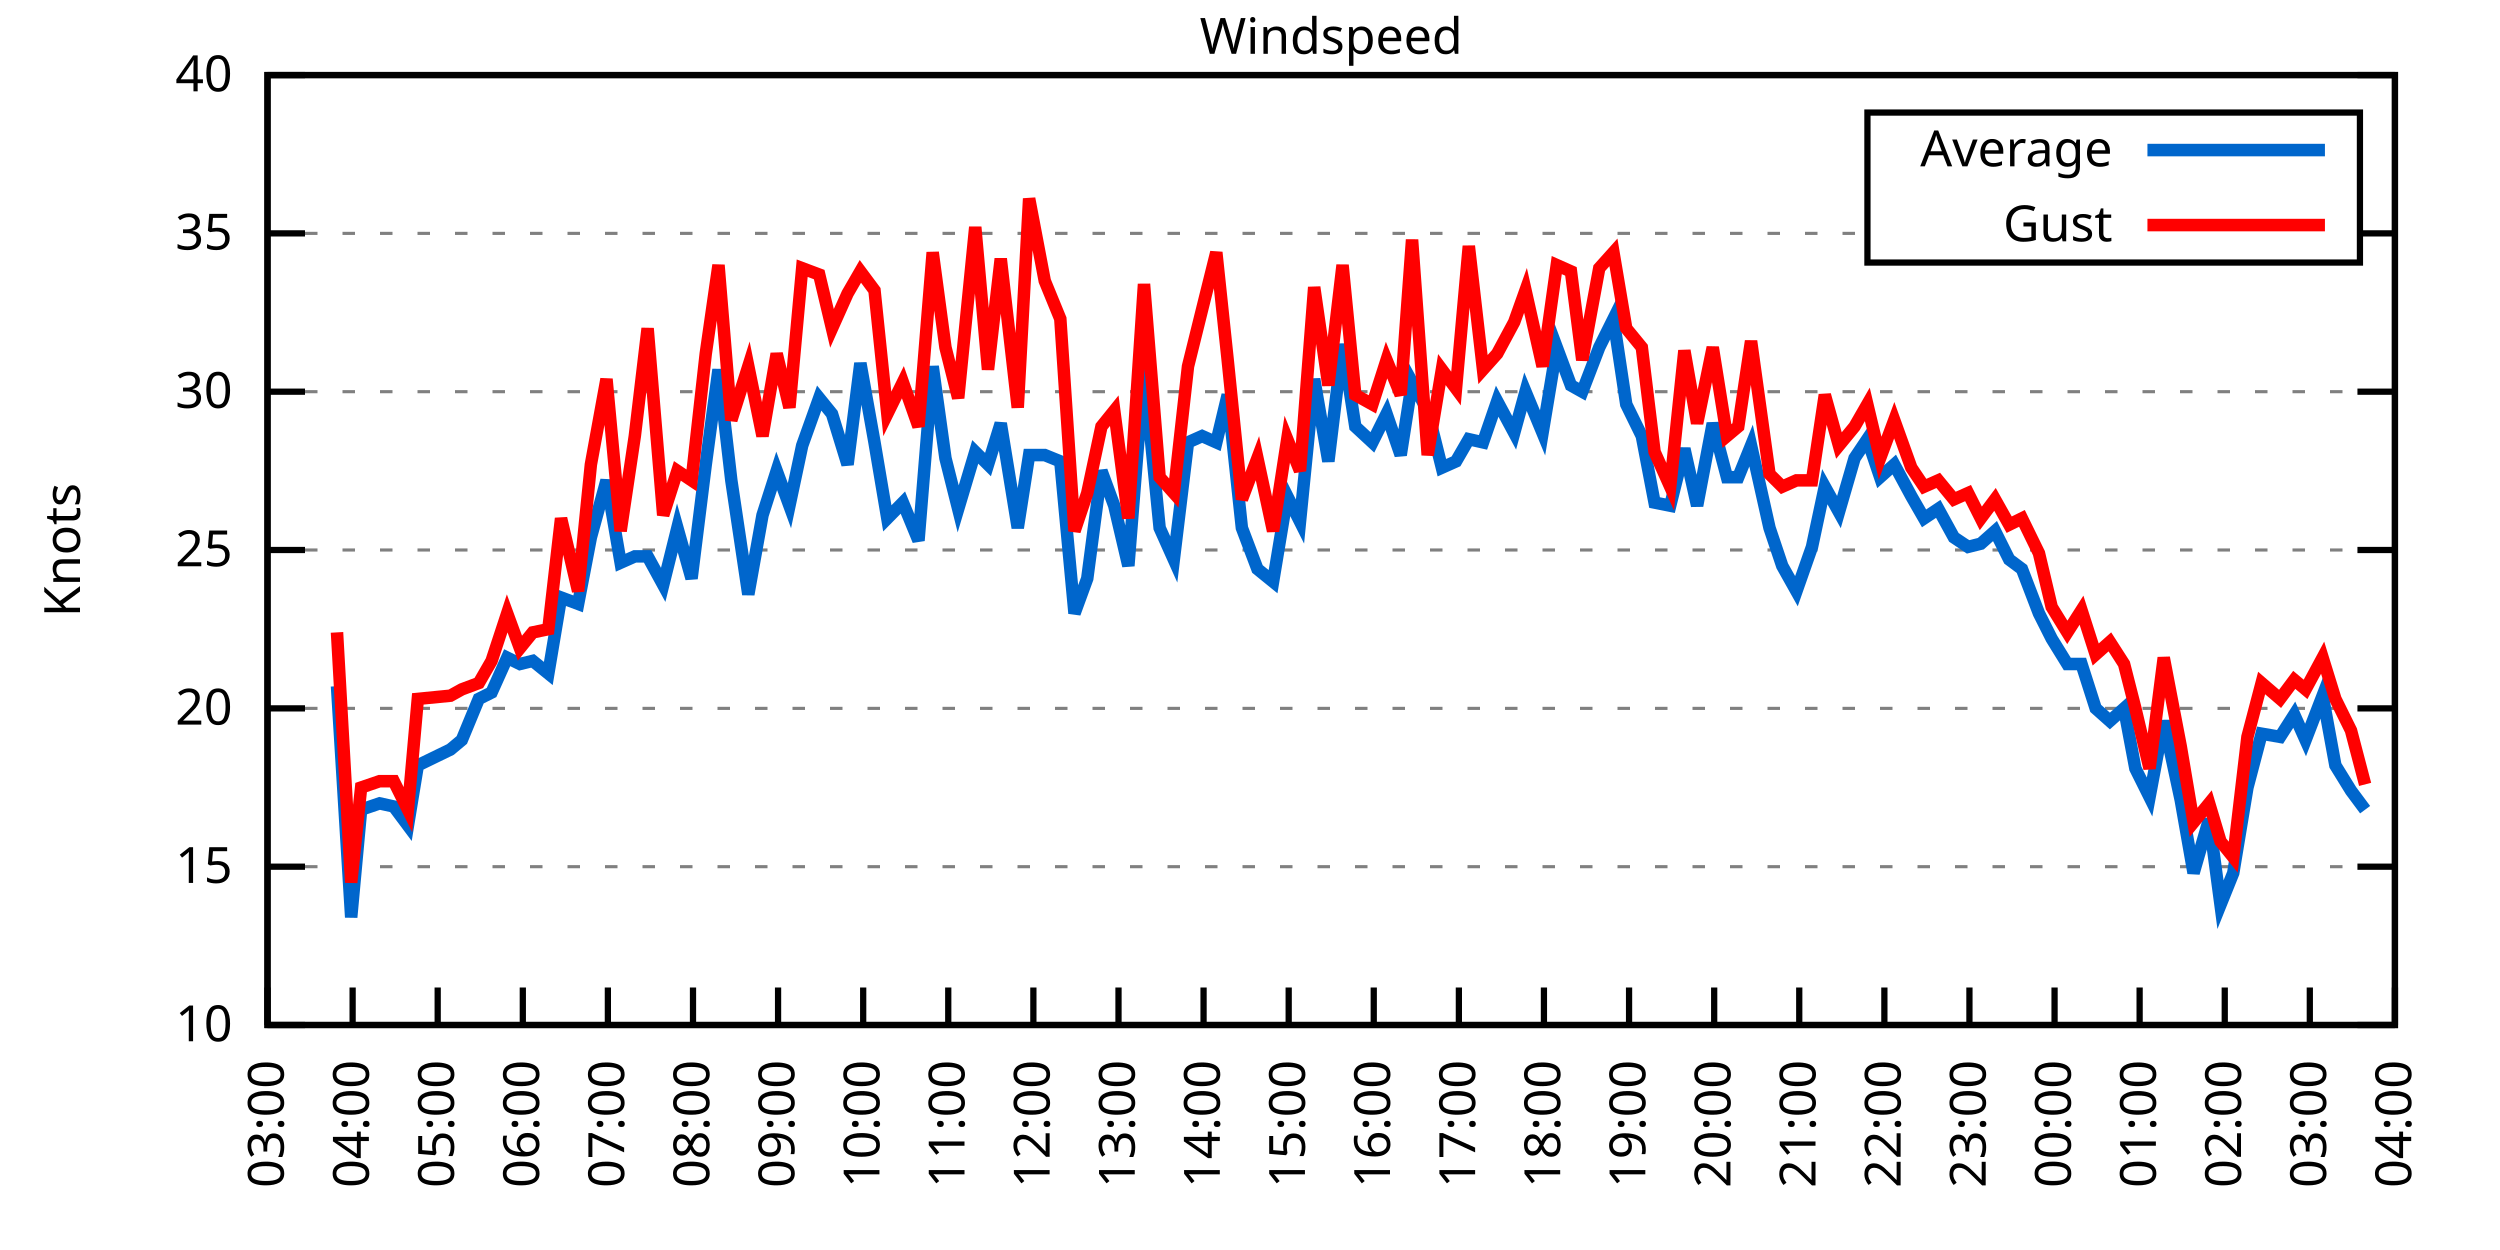
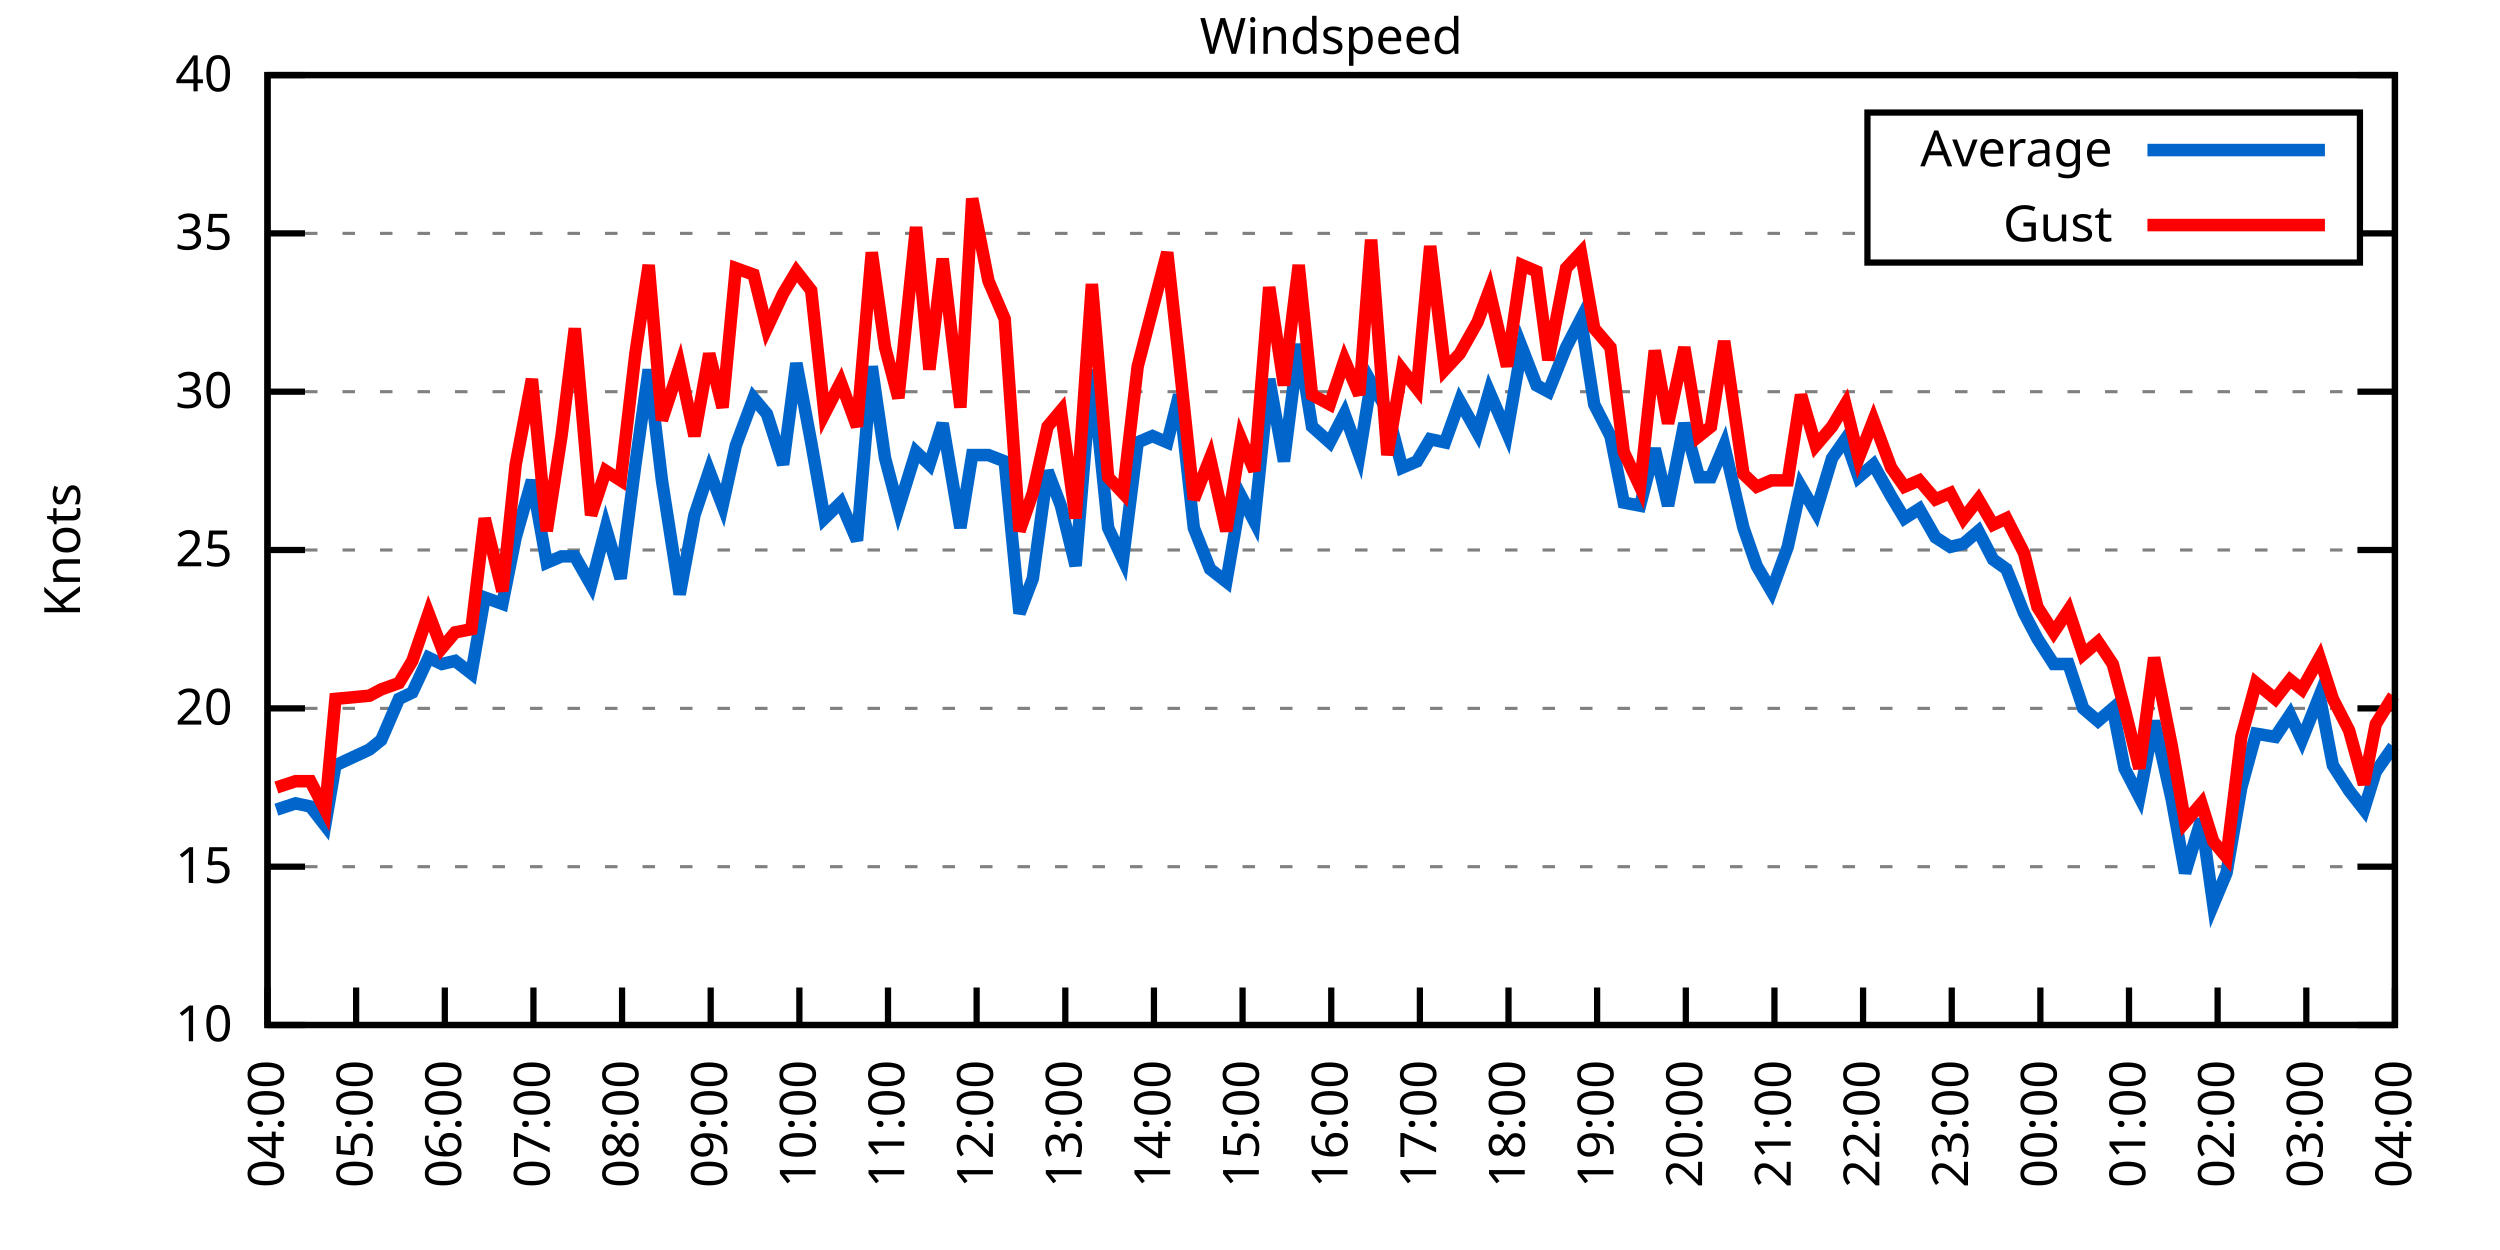
<svg xmlns="http://www.w3.org/2000/svg" xmlns:xlink="http://www.w3.org/1999/xlink" width="400" height="200" viewBox="0 0 400 200">
  <g id="gnuplot_canvas">
    <rect x="0" y="0" width="400" height="200" fill="none" />
    <defs>
      <circle id="gpDot" r="0.5" stroke-width="0.5" stroke="currentColor" />
      <path id="gpPt0" stroke-width="0.333" stroke="currentColor" d="M-1,0 h2 M0,-1 v2" />
      <path id="gpPt1" stroke-width="0.333" stroke="currentColor" d="M-1,-1 L1,1 M1,-1 L-1,1" />
      <path id="gpPt2" stroke-width="0.333" stroke="currentColor" d="M-1,0 L1,0 M0,-1 L0,1 M-1,-1 L1,1 M-1,1 L1,-1" />
      <rect id="gpPt3" stroke-width="0.333" stroke="currentColor" x="-1" y="-1" width="2" height="2" />
      <rect id="gpPt4" stroke-width="0.333" stroke="currentColor" fill="currentColor" x="-1" y="-1" width="2" height="2" />
      <circle id="gpPt5" stroke-width="0.333" stroke="currentColor" cx="0" cy="0" r="1" />
      <use xlink:href="#gpPt5" id="gpPt6" fill="currentColor" stroke="none" />
      <path id="gpPt7" stroke-width="0.333" stroke="currentColor" d="M0,-1.33 L-1.33,0.67 L1.33,0.67 z" />
      <use xlink:href="#gpPt7" id="gpPt8" fill="currentColor" stroke="none" />
      <use xlink:href="#gpPt7" id="gpPt9" stroke="currentColor" transform="rotate(180)" />
      <use xlink:href="#gpPt9" id="gpPt10" fill="currentColor" stroke="none" />
      <use xlink:href="#gpPt3" id="gpPt11" stroke="currentColor" transform="rotate(45)" />
      <use xlink:href="#gpPt11" id="gpPt12" fill="currentColor" stroke="none" />
      <path id="gpPt13" stroke-width="0.333" stroke="currentColor" d="M0,1.330 L1.265,0.411 L0.782,-1.067 L-0.782,-1.076 L-1.265,0.411 z" />
      <use xlink:href="#gpPt13" id="gpPt14" fill="currentColor" stroke="none" />
      <filter id="textbox" filterUnits="objectBoundingBox" x="0" y="0" height="1" width="1">
        <feFlood flood-color="white" flood-opacity="1" result="bgnd" />
        <feComposite in="SourceGraphic" in2="bgnd" operator="atop" />
      </filter>
      <filter id="greybox" filterUnits="objectBoundingBox" x="0" y="0" height="1" width="1">
        <feFlood flood-color="lightgrey" flood-opacity="1" result="grey" />
        <feComposite in="SourceGraphic" in2="grey" operator="atop" />
      </filter>
    </defs>
    <g fill="none" color="white" stroke="currentColor" stroke-width="1.00" stroke-linecap="butt" stroke-linejoin="miter">
</g>
    <g fill="none" color="black" stroke="currentColor" stroke-width="1.00" stroke-linecap="butt" stroke-linejoin="miter">
      <g stroke="none" shape-rendering="crispEdges">
        <polygon fill="rgb(255, 255, 255)" points="42.80,164.00 383.18,164.00 383.18,12.02 42.80,12.02 " />
      </g>
    </g>
    <g fill="none" color="black" stroke="currentColor" stroke-width="1.00" stroke-linecap="butt" stroke-linejoin="miter">
</g>
    <g fill="none" color="black" stroke="black" stroke-width="0.50" stroke-linecap="butt" stroke-linejoin="miter">
</g>
    <g fill="none" color="gray" stroke="currentColor" stroke-width="0.50" stroke-linecap="butt" stroke-linejoin="miter">
      <path stroke="gray" stroke-dasharray="2,4" class="gridline" d="M42.80,164.00 L383.19,164.00  " />
    </g>
    <g fill="none" color="gray" stroke="gray" stroke-width="1.00" stroke-linecap="butt" stroke-linejoin="miter">
</g>
    <g fill="none" color="black" stroke="currentColor" stroke-width="1.00" stroke-linecap="butt" stroke-linejoin="miter">
      <path stroke="black" d="M42.80,164.00 L48.80,164.00 M383.19,164.00 L377.19,164.00  " />
      <g transform="translate(37.20,166.60)" stroke="none" fill="black" font-family="Sans" font-size="8.00" text-anchor="end">
        <text>
          <tspan font-family="Sans"> 10</tspan>
        </text>
      </g>
    </g>
    <g fill="none" color="black" stroke="currentColor" stroke-width="1.00" stroke-linecap="butt" stroke-linejoin="miter">
</g>
    <g fill="none" color="black" stroke="black" stroke-width="0.50" stroke-linecap="butt" stroke-linejoin="miter">
</g>
    <g fill="none" color="gray" stroke="currentColor" stroke-width="0.50" stroke-linecap="butt" stroke-linejoin="miter">
      <path stroke="gray" stroke-dasharray="2,4" class="gridline" d="M42.80,138.67 L383.19,138.67  " />
    </g>
    <g fill="none" color="gray" stroke="gray" stroke-width="1.00" stroke-linecap="butt" stroke-linejoin="miter">
</g>
    <g fill="none" color="black" stroke="currentColor" stroke-width="1.00" stroke-linecap="butt" stroke-linejoin="miter">
      <path stroke="black" d="M42.80,138.67 L48.80,138.67 M383.19,138.67 L377.19,138.67  " />
      <g transform="translate(37.20,141.27)" stroke="none" fill="black" font-family="Sans" font-size="8.00" text-anchor="end">
        <text>
          <tspan font-family="Sans"> 15</tspan>
        </text>
      </g>
    </g>
    <g fill="none" color="black" stroke="currentColor" stroke-width="1.00" stroke-linecap="butt" stroke-linejoin="miter">
</g>
    <g fill="none" color="black" stroke="black" stroke-width="0.50" stroke-linecap="butt" stroke-linejoin="miter">
</g>
    <g fill="none" color="gray" stroke="currentColor" stroke-width="0.50" stroke-linecap="butt" stroke-linejoin="miter">
      <path stroke="gray" stroke-dasharray="2,4" class="gridline" d="M42.80,113.34 L383.19,113.34  " />
    </g>
    <g fill="none" color="gray" stroke="gray" stroke-width="1.00" stroke-linecap="butt" stroke-linejoin="miter">
</g>
    <g fill="none" color="black" stroke="currentColor" stroke-width="1.00" stroke-linecap="butt" stroke-linejoin="miter">
      <path stroke="black" d="M42.80,113.34 L48.80,113.34 M383.19,113.34 L377.19,113.34  " />
      <g transform="translate(37.20,115.94)" stroke="none" fill="black" font-family="Sans" font-size="8.00" text-anchor="end">
        <text>
          <tspan font-family="Sans"> 20</tspan>
        </text>
      </g>
    </g>
    <g fill="none" color="black" stroke="currentColor" stroke-width="1.00" stroke-linecap="butt" stroke-linejoin="miter">
</g>
    <g fill="none" color="black" stroke="black" stroke-width="0.50" stroke-linecap="butt" stroke-linejoin="miter">
</g>
    <g fill="none" color="gray" stroke="currentColor" stroke-width="0.50" stroke-linecap="butt" stroke-linejoin="miter">
      <path stroke="gray" stroke-dasharray="2,4" class="gridline" d="M42.80,88.00 L383.19,88.00  " />
    </g>
    <g fill="none" color="gray" stroke="gray" stroke-width="1.00" stroke-linecap="butt" stroke-linejoin="miter">
</g>
    <g fill="none" color="black" stroke="currentColor" stroke-width="1.00" stroke-linecap="butt" stroke-linejoin="miter">
      <path stroke="black" d="M42.80,88.00 L48.80,88.00 M383.19,88.00 L377.19,88.00  " />
      <g transform="translate(37.20,90.60)" stroke="none" fill="black" font-family="Sans" font-size="8.00" text-anchor="end">
        <text>
          <tspan font-family="Sans"> 25</tspan>
        </text>
      </g>
    </g>
    <g fill="none" color="black" stroke="currentColor" stroke-width="1.00" stroke-linecap="butt" stroke-linejoin="miter">
</g>
    <g fill="none" color="black" stroke="black" stroke-width="0.50" stroke-linecap="butt" stroke-linejoin="miter">
</g>
    <g fill="none" color="gray" stroke="currentColor" stroke-width="0.50" stroke-linecap="butt" stroke-linejoin="miter">
      <path stroke="gray" stroke-dasharray="2,4" class="gridline" d="M42.80,62.67 L383.19,62.67  " />
    </g>
    <g fill="none" color="gray" stroke="gray" stroke-width="1.00" stroke-linecap="butt" stroke-linejoin="miter">
</g>
    <g fill="none" color="black" stroke="currentColor" stroke-width="1.00" stroke-linecap="butt" stroke-linejoin="miter">
      <path stroke="black" d="M42.80,62.67 L48.80,62.67 M383.19,62.67 L377.19,62.67  " />
      <g transform="translate(37.20,65.27)" stroke="none" fill="black" font-family="Sans" font-size="8.00" text-anchor="end">
        <text>
          <tspan font-family="Sans"> 30</tspan>
        </text>
      </g>
    </g>
    <g fill="none" color="black" stroke="currentColor" stroke-width="1.00" stroke-linecap="butt" stroke-linejoin="miter">
</g>
    <g fill="none" color="black" stroke="black" stroke-width="0.50" stroke-linecap="butt" stroke-linejoin="miter">
</g>
    <g fill="none" color="gray" stroke="currentColor" stroke-width="0.50" stroke-linecap="butt" stroke-linejoin="miter">
      <path stroke="gray" stroke-dasharray="2,4" class="gridline" d="M42.80,37.34 L298.79,37.34 M377.59,37.34 L383.19,37.34  " />
    </g>
    <g fill="none" color="gray" stroke="gray" stroke-width="1.00" stroke-linecap="butt" stroke-linejoin="miter">
</g>
    <g fill="none" color="black" stroke="currentColor" stroke-width="1.00" stroke-linecap="butt" stroke-linejoin="miter">
      <path stroke="black" d="M42.80,37.34 L48.80,37.34 M383.19,37.34 L377.19,37.34  " />
      <g transform="translate(37.20,39.94)" stroke="none" fill="black" font-family="Sans" font-size="8.00" text-anchor="end">
        <text>
          <tspan font-family="Sans"> 35</tspan>
        </text>
      </g>
    </g>
    <g fill="none" color="black" stroke="currentColor" stroke-width="1.00" stroke-linecap="butt" stroke-linejoin="miter">
</g>
    <g fill="none" color="black" stroke="black" stroke-width="0.50" stroke-linecap="butt" stroke-linejoin="miter">
</g>
    <g fill="none" color="gray" stroke="currentColor" stroke-width="0.50" stroke-linecap="butt" stroke-linejoin="miter">
      <path stroke="gray" stroke-dasharray="2,4" class="gridline" d="M42.80,12.01 L383.19,12.01  " />
    </g>
    <g fill="none" color="gray" stroke="gray" stroke-width="1.00" stroke-linecap="butt" stroke-linejoin="miter">
</g>
    <g fill="none" color="black" stroke="currentColor" stroke-width="1.00" stroke-linecap="butt" stroke-linejoin="miter">
      <path stroke="black" d="M42.80,12.01 L48.80,12.01 M383.19,12.01 L377.19,12.01  " />
      <g transform="translate(37.20,14.61)" stroke="none" fill="black" font-family="Sans" font-size="8.00" text-anchor="end">
        <text>
          <tspan font-family="Sans"> 40</tspan>
        </text>
      </g>
    </g>
    <g fill="none" color="black" stroke="currentColor" stroke-width="1.00" stroke-linecap="butt" stroke-linejoin="miter">
      <path stroke="black" d="M42.80,164.00 L42.80,158.00  " />
      <g transform="translate(45.40,169.60) rotate(270.00)" stroke="none" fill="black" font-family="Sans" font-size="8.00" text-anchor="end">
        <text>
-           <tspan font-family="Sans">03:00</tspan>
-         </text>
-       </g>
-     </g>
-     <g fill="none" color="black" stroke="currentColor" stroke-width="1.00" stroke-linecap="butt" stroke-linejoin="miter">
-       <path stroke="black" d="M56.42,164.00 L56.42,158.00  " />
-       <g transform="translate(59.02,169.60) rotate(270.00)" stroke="none" fill="black" font-family="Sans" font-size="8.00" text-anchor="end">
-         <text>
          <tspan font-family="Sans">04:00</tspan>
        </text>
      </g>
    </g>
    <g fill="none" color="black" stroke="currentColor" stroke-width="1.00" stroke-linecap="butt" stroke-linejoin="miter">
-       <path stroke="black" d="M70.03,164.00 L70.03,158.00  " />
-       <g transform="translate(72.63,169.60) rotate(270.00)" stroke="none" fill="black" font-family="Sans" font-size="8.00" text-anchor="end">
+       <path stroke="black" d="M56.98,164.00 L56.98,158.00  " />
+       <g transform="translate(59.58,169.60) rotate(270.00)" stroke="none" fill="black" font-family="Sans" font-size="8.00" text-anchor="end">
        <text>
          <tspan font-family="Sans">05:00</tspan>
        </text>
      </g>
    </g>
    <g fill="none" color="black" stroke="currentColor" stroke-width="1.00" stroke-linecap="butt" stroke-linejoin="miter">
-       <path stroke="black" d="M83.65,164.00 L83.65,158.00  " />
-       <g transform="translate(86.25,169.60) rotate(270.00)" stroke="none" fill="black" font-family="Sans" font-size="8.00" text-anchor="end">
+       <path stroke="black" d="M71.17,164.00 L71.17,158.00  " />
+       <g transform="translate(73.77,169.60) rotate(270.00)" stroke="none" fill="black" font-family="Sans" font-size="8.00" text-anchor="end">
        <text>
          <tspan font-family="Sans">06:00</tspan>
        </text>
      </g>
    </g>
    <g fill="none" color="black" stroke="currentColor" stroke-width="1.00" stroke-linecap="butt" stroke-linejoin="miter">
-       <path stroke="black" d="M97.26,164.00 L97.26,158.00  " />
-       <g transform="translate(99.86,169.60) rotate(270.00)" stroke="none" fill="black" font-family="Sans" font-size="8.00" text-anchor="end">
+       <path stroke="black" d="M85.35,164.00 L85.35,158.00  " />
+       <g transform="translate(87.95,169.60) rotate(270.00)" stroke="none" fill="black" font-family="Sans" font-size="8.00" text-anchor="end">
        <text>
          <tspan font-family="Sans">07:00</tspan>
        </text>
      </g>
    </g>
    <g fill="none" color="black" stroke="currentColor" stroke-width="1.00" stroke-linecap="butt" stroke-linejoin="miter">
-       <path stroke="black" d="M110.88,164.00 L110.88,158.00  " />
-       <g transform="translate(113.48,169.60) rotate(270.00)" stroke="none" fill="black" font-family="Sans" font-size="8.00" text-anchor="end">
+       <path stroke="black" d="M99.53,164.00 L99.53,158.00  " />
+       <g transform="translate(102.13,169.60) rotate(270.00)" stroke="none" fill="black" font-family="Sans" font-size="8.00" text-anchor="end">
        <text>
          <tspan font-family="Sans">08:00</tspan>
        </text>
      </g>
    </g>
    <g fill="none" color="black" stroke="currentColor" stroke-width="1.00" stroke-linecap="butt" stroke-linejoin="miter">
-       <path stroke="black" d="M124.49,164.00 L124.49,158.00  " />
-       <g transform="translate(127.09,169.60) rotate(270.00)" stroke="none" fill="black" font-family="Sans" font-size="8.00" text-anchor="end">
+       <path stroke="black" d="M113.71,164.00 L113.71,158.00  " />
+       <g transform="translate(116.31,169.60) rotate(270.00)" stroke="none" fill="black" font-family="Sans" font-size="8.00" text-anchor="end">
        <text>
          <tspan font-family="Sans">09:00</tspan>
        </text>
      </g>
    </g>
    <g fill="none" color="black" stroke="currentColor" stroke-width="1.00" stroke-linecap="butt" stroke-linejoin="miter">
-       <path stroke="black" d="M138.11,164.00 L138.11,158.00  " />
-       <g transform="translate(140.71,169.60) rotate(270.00)" stroke="none" fill="black" font-family="Sans" font-size="8.00" text-anchor="end">
+       <path stroke="black" d="M127.90,164.00 L127.90,158.00  " />
+       <g transform="translate(130.50,169.60) rotate(270.00)" stroke="none" fill="black" font-family="Sans" font-size="8.00" text-anchor="end">
        <text>
          <tspan font-family="Sans">10:00</tspan>
        </text>
      </g>
    </g>
    <g fill="none" color="black" stroke="currentColor" stroke-width="1.00" stroke-linecap="butt" stroke-linejoin="miter">
-       <path stroke="black" d="M151.72,164.00 L151.72,158.00  " />
-       <g transform="translate(154.32,169.60) rotate(270.00)" stroke="none" fill="black" font-family="Sans" font-size="8.00" text-anchor="end">
+       <path stroke="black" d="M142.08,164.00 L142.08,158.00  " />
+       <g transform="translate(144.68,169.60) rotate(270.00)" stroke="none" fill="black" font-family="Sans" font-size="8.00" text-anchor="end">
        <text>
          <tspan font-family="Sans">11:00</tspan>
        </text>
      </g>
    </g>
    <g fill="none" color="black" stroke="currentColor" stroke-width="1.00" stroke-linecap="butt" stroke-linejoin="miter">
-       <path stroke="black" d="M165.34,164.00 L165.34,158.00  " />
-       <g transform="translate(167.94,169.60) rotate(270.00)" stroke="none" fill="black" font-family="Sans" font-size="8.00" text-anchor="end">
+       <path stroke="black" d="M156.26,164.00 L156.26,158.00  " />
+       <g transform="translate(158.86,169.60) rotate(270.00)" stroke="none" fill="black" font-family="Sans" font-size="8.00" text-anchor="end">
        <text>
          <tspan font-family="Sans">12:00</tspan>
        </text>
      </g>
    </g>
    <g fill="none" color="black" stroke="currentColor" stroke-width="1.00" stroke-linecap="butt" stroke-linejoin="miter">
-       <path stroke="black" d="M178.96,164.00 L178.96,158.00  " />
-       <g transform="translate(181.56,169.60) rotate(270.00)" stroke="none" fill="black" font-family="Sans" font-size="8.00" text-anchor="end">
+       <path stroke="black" d="M170.45,164.00 L170.45,158.00  " />
+       <g transform="translate(173.05,169.60) rotate(270.00)" stroke="none" fill="black" font-family="Sans" font-size="8.00" text-anchor="end">
        <text>
          <tspan font-family="Sans">13:00</tspan>
        </text>
      </g>
    </g>
    <g fill="none" color="black" stroke="currentColor" stroke-width="1.00" stroke-linecap="butt" stroke-linejoin="miter">
-       <path stroke="black" d="M192.57,164.00 L192.57,158.00  " />
-       <g transform="translate(195.17,169.60) rotate(270.00)" stroke="none" fill="black" font-family="Sans" font-size="8.00" text-anchor="end">
+       <path stroke="black" d="M184.63,164.00 L184.63,158.00  " />
+       <g transform="translate(187.23,169.60) rotate(270.00)" stroke="none" fill="black" font-family="Sans" font-size="8.00" text-anchor="end">
        <text>
          <tspan font-family="Sans">14:00</tspan>
        </text>
      </g>
    </g>
    <g fill="none" color="black" stroke="currentColor" stroke-width="1.00" stroke-linecap="butt" stroke-linejoin="miter">
-       <path stroke="black" d="M206.19,164.00 L206.19,158.00  " />
-       <g transform="translate(208.79,169.60) rotate(270.00)" stroke="none" fill="black" font-family="Sans" font-size="8.00" text-anchor="end">
+       <path stroke="black" d="M198.81,164.00 L198.81,158.00  " />
+       <g transform="translate(201.41,169.60) rotate(270.00)" stroke="none" fill="black" font-family="Sans" font-size="8.00" text-anchor="end">
        <text>
          <tspan font-family="Sans">15:00</tspan>
        </text>
      </g>
    </g>
    <g fill="none" color="black" stroke="currentColor" stroke-width="1.00" stroke-linecap="butt" stroke-linejoin="miter">
-       <path stroke="black" d="M219.80,164.00 L219.80,158.00  " />
-       <g transform="translate(222.40,169.60) rotate(270.00)" stroke="none" fill="black" font-family="Sans" font-size="8.00" text-anchor="end">
+       <path stroke="black" d="M213.00,164.00 L213.00,158.00  " />
+       <g transform="translate(215.60,169.60) rotate(270.00)" stroke="none" fill="black" font-family="Sans" font-size="8.00" text-anchor="end">
        <text>
          <tspan font-family="Sans">16:00</tspan>
        </text>
      </g>
    </g>
    <g fill="none" color="black" stroke="currentColor" stroke-width="1.00" stroke-linecap="butt" stroke-linejoin="miter">
-       <path stroke="black" d="M233.42,164.00 L233.42,158.00  " />
-       <g transform="translate(236.02,169.60) rotate(270.00)" stroke="none" fill="black" font-family="Sans" font-size="8.00" text-anchor="end">
+       <path stroke="black" d="M227.18,164.00 L227.18,158.00  " />
+       <g transform="translate(229.78,169.60) rotate(270.00)" stroke="none" fill="black" font-family="Sans" font-size="8.00" text-anchor="end">
        <text>
          <tspan font-family="Sans">17:00</tspan>
        </text>
      </g>
    </g>
    <g fill="none" color="black" stroke="currentColor" stroke-width="1.00" stroke-linecap="butt" stroke-linejoin="miter">
-       <path stroke="black" d="M247.03,164.00 L247.03,158.00  " />
-       <g transform="translate(249.63,169.60) rotate(270.00)" stroke="none" fill="black" font-family="Sans" font-size="8.00" text-anchor="end">
+       <path stroke="black" d="M241.36,164.00 L241.36,158.00  " />
+       <g transform="translate(243.96,169.60) rotate(270.00)" stroke="none" fill="black" font-family="Sans" font-size="8.00" text-anchor="end">
        <text>
          <tspan font-family="Sans">18:00</tspan>
        </text>
      </g>
    </g>
    <g fill="none" color="black" stroke="currentColor" stroke-width="1.00" stroke-linecap="butt" stroke-linejoin="miter">
-       <path stroke="black" d="M260.65,164.00 L260.65,158.00  " />
-       <g transform="translate(263.25,169.60) rotate(270.00)" stroke="none" fill="black" font-family="Sans" font-size="8.00" text-anchor="end">
+       <path stroke="black" d="M255.54,164.00 L255.54,158.00  " />
+       <g transform="translate(258.14,169.60) rotate(270.00)" stroke="none" fill="black" font-family="Sans" font-size="8.00" text-anchor="end">
        <text>
          <tspan font-family="Sans">19:00</tspan>
        </text>
      </g>
    </g>
    <g fill="none" color="black" stroke="currentColor" stroke-width="1.00" stroke-linecap="butt" stroke-linejoin="miter">
-       <path stroke="black" d="M274.27,164.00 L274.27,158.00  " />
-       <g transform="translate(276.87,169.60) rotate(270.00)" stroke="none" fill="black" font-family="Sans" font-size="8.00" text-anchor="end">
+       <path stroke="black" d="M269.73,164.00 L269.73,158.00  " />
+       <g transform="translate(272.33,169.60) rotate(270.00)" stroke="none" fill="black" font-family="Sans" font-size="8.00" text-anchor="end">
        <text>
          <tspan font-family="Sans">20:00</tspan>
        </text>
      </g>
    </g>
    <g fill="none" color="black" stroke="currentColor" stroke-width="1.00" stroke-linecap="butt" stroke-linejoin="miter">
-       <path stroke="black" d="M287.88,164.00 L287.88,158.00  " />
-       <g transform="translate(290.48,169.60) rotate(270.00)" stroke="none" fill="black" font-family="Sans" font-size="8.00" text-anchor="end">
+       <path stroke="black" d="M283.91,164.00 L283.91,158.00  " />
+       <g transform="translate(286.51,169.60) rotate(270.00)" stroke="none" fill="black" font-family="Sans" font-size="8.00" text-anchor="end">
        <text>
          <tspan font-family="Sans">21:00</tspan>
        </text>
      </g>
    </g>
    <g fill="none" color="black" stroke="currentColor" stroke-width="1.00" stroke-linecap="butt" stroke-linejoin="miter">
-       <path stroke="black" d="M301.50,164.00 L301.50,158.00  " />
-       <g transform="translate(304.10,169.60) rotate(270.00)" stroke="none" fill="black" font-family="Sans" font-size="8.00" text-anchor="end">
+       <path stroke="black" d="M298.09,164.00 L298.09,158.00  " />
+       <g transform="translate(300.69,169.60) rotate(270.00)" stroke="none" fill="black" font-family="Sans" font-size="8.00" text-anchor="end">
        <text>
          <tspan font-family="Sans">22:00</tspan>
        </text>
      </g>
    </g>
    <g fill="none" color="black" stroke="currentColor" stroke-width="1.00" stroke-linecap="butt" stroke-linejoin="miter">
-       <path stroke="black" d="M315.11,164.00 L315.11,158.00  " />
-       <g transform="translate(317.71,169.60) rotate(270.00)" stroke="none" fill="black" font-family="Sans" font-size="8.00" text-anchor="end">
+       <path stroke="black" d="M312.28,164.00 L312.28,158.00  " />
+       <g transform="translate(314.88,169.60) rotate(270.00)" stroke="none" fill="black" font-family="Sans" font-size="8.00" text-anchor="end">
        <text>
          <tspan font-family="Sans">23:00</tspan>
        </text>
      </g>
    </g>
    <g fill="none" color="black" stroke="currentColor" stroke-width="1.00" stroke-linecap="butt" stroke-linejoin="miter">
-       <path stroke="black" d="M328.73,164.00 L328.73,158.00  " />
-       <g transform="translate(331.33,169.60) rotate(270.00)" stroke="none" fill="black" font-family="Sans" font-size="8.00" text-anchor="end">
+       <path stroke="black" d="M326.46,164.00 L326.46,158.00  " />
+       <g transform="translate(329.06,169.60) rotate(270.00)" stroke="none" fill="black" font-family="Sans" font-size="8.00" text-anchor="end">
        <text>
          <tspan font-family="Sans">00:00</tspan>
        </text>
      </g>
    </g>
    <g fill="none" color="black" stroke="currentColor" stroke-width="1.00" stroke-linecap="butt" stroke-linejoin="miter">
-       <path stroke="black" d="M342.34,164.00 L342.34,158.00  " />
-       <g transform="translate(344.94,169.60) rotate(270.00)" stroke="none" fill="black" font-family="Sans" font-size="8.00" text-anchor="end">
+       <path stroke="black" d="M340.64,164.00 L340.64,158.00  " />
+       <g transform="translate(343.24,169.60) rotate(270.00)" stroke="none" fill="black" font-family="Sans" font-size="8.00" text-anchor="end">
        <text>
          <tspan font-family="Sans">01:00</tspan>
        </text>
      </g>
    </g>
    <g fill="none" color="black" stroke="currentColor" stroke-width="1.00" stroke-linecap="butt" stroke-linejoin="miter">
-       <path stroke="black" d="M355.96,164.00 L355.96,158.00  " />
-       <g transform="translate(358.56,169.60) rotate(270.00)" stroke="none" fill="black" font-family="Sans" font-size="8.00" text-anchor="end">
+       <path stroke="black" d="M354.82,164.00 L354.82,158.00  " />
+       <g transform="translate(357.42,169.60) rotate(270.00)" stroke="none" fill="black" font-family="Sans" font-size="8.00" text-anchor="end">
        <text>
          <tspan font-family="Sans">02:00</tspan>
        </text>
      </g>
    </g>
    <g fill="none" color="black" stroke="currentColor" stroke-width="1.00" stroke-linecap="butt" stroke-linejoin="miter">
-       <path stroke="black" d="M369.57,164.00 L369.57,158.00  " />
-       <g transform="translate(372.17,169.60) rotate(270.00)" stroke="none" fill="black" font-family="Sans" font-size="8.00" text-anchor="end">
+       <path stroke="black" d="M369.01,164.00 L369.01,158.00  " />
+       <g transform="translate(371.61,169.60) rotate(270.00)" stroke="none" fill="black" font-family="Sans" font-size="8.00" text-anchor="end">
        <text>
          <tspan font-family="Sans">03:00</tspan>
        </text>
      </g>
    </g>
    <g fill="none" color="black" stroke="currentColor" stroke-width="1.00" stroke-linecap="butt" stroke-linejoin="miter">
      <path stroke="black" d="M383.19,164.00 L383.19,158.00  " />
      <g transform="translate(385.79,169.60) rotate(270.00)" stroke="none" fill="black" font-family="Sans" font-size="8.00" text-anchor="end">
        <text>
          <tspan font-family="Sans">04:00</tspan>
        </text>
      </g>
    </g>
    <g fill="none" color="black" stroke="currentColor" stroke-width="1.00" stroke-linecap="butt" stroke-linejoin="miter">
</g>
    <g fill="none" color="black" stroke="currentColor" stroke-width="1.00" stroke-linecap="butt" stroke-linejoin="miter">
      <path stroke="black" d="M42.80,12.01 L42.80,164.00 L383.19,164.00 L383.19,12.01 L42.80,12.01 Z  " />
    </g>
    <g fill="none" color="black" stroke="currentColor" stroke-width="1.00" stroke-linecap="butt" stroke-linejoin="miter">
</g>
    <g fill="none" color="black" stroke="currentColor" stroke-width="1.00" stroke-linecap="butt" stroke-linejoin="miter">
      <path stroke="black" d="M298.79,42.01 L298.79,18.01 L377.59,18.01 L377.59,42.01 L298.79,42.01 Z  " />
    </g>
    <g id="Windspeed_plot_1">
      <g fill="none" color="white" stroke="black" stroke-width="2.00" stroke-linecap="butt" stroke-linejoin="miter">
</g>
      <g fill="none" color="black" stroke="currentColor" stroke-width="2.00" stroke-linecap="butt" stroke-linejoin="miter">
        <g transform="translate(337.99,26.61)" stroke="none" fill="black" font-family="Sans" font-size="8.00" text-anchor="end">
          <text>
            <tspan font-family="Sans">Average</tspan>
          </text>
        </g>
      </g>
      <g fill="none" color="black" stroke="currentColor" stroke-width="2.00" stroke-linecap="butt" stroke-linejoin="miter">
-         <path stroke="rgb(  0, 102, 204)" d="M343.59,24.01 L371.99,24.01 M53.92,109.79 L56.19,146.77 L57.78,129.55 L60.73,128.54 L63.00,129.04 L65.27,132.08   L66.85,122.46 L72.07,119.92 L73.89,118.40 L76.61,111.82 L78.65,110.80 L81.15,105.23 L83.19,106.24 L85.24,105.74   L87.73,107.76 L89.77,95.60 L92.50,96.62 L94.54,85.98 L97.04,76.86 L99.30,90.03 L101.57,89.02 L103.62,89.02   L106.11,93.58 L108.38,84.46 L110.65,92.56 L112.92,74.33 L114.96,59.13 L117.01,76.86 L119.73,95.10 L122.00,82.43   L124.27,75.34 L126.31,80.91 L128.35,71.29 L131.07,63.69 L133.12,66.22 L135.61,74.33 L137.66,58.11 L139.92,70.78   L141.97,82.94 L144.46,80.41 L146.96,86.49 L149.23,58.62 L151.27,73.31 L153.31,81.42 L156.04,72.30 L158.08,74.33   L160.12,67.74 L162.84,84.46 L164.66,72.81 L167.16,72.81 L169.65,73.82 L171.92,98.14 L173.96,92.56 L176.23,75.34   L178.28,80.91 L180.54,90.54 L183.04,59.13 L185.54,84.46 L187.81,89.52 L190.08,70.78 L192.34,69.77 L194.61,70.78   L196.43,63.18 L198.70,84.46 L201.19,91.04 L203.69,93.07 L205.96,79.39 L208.00,83.45 L210.27,60.65 L212.54,73.82   L214.81,55.07 L216.85,68.25 L219.58,70.78 L221.85,66.22 L224.11,72.81 L225.93,61.15 L228.43,65.71 L230.70,74.83   L232.96,73.82 L235.01,70.27 L237.28,70.78 L239.55,64.19 L242.27,69.26 L244.08,62.67 L246.81,69.26 L249.08,55.58   L251.35,61.66 L253.16,62.67 L255.88,55.58 L258.15,51.02 L260.20,64.70 L262.69,69.77 L264.73,80.41 L267.23,80.91   L269.50,71.79 L271.54,80.91 L274.04,67.74 L276.31,76.35 L278.12,76.35 L280.17,71.29 L283.12,84.46 L285.16,90.54   L287.43,94.59 L289.92,87.50 L291.97,77.87 L294.23,81.93 L296.73,73.31 L298.77,70.27 L300.82,76.35 L303.08,74.33   L305.81,79.39 L307.85,82.94 L310.12,81.42 L312.62,85.98 L314.89,87.50 L316.93,86.99 L319.20,84.97 L321.47,89.52   L323.51,91.04 L326.23,98.14 L328.27,102.19 L330.77,106.24 L333.04,106.24 L335.31,113.34 L337.58,115.36 L339.85,113.34   L341.66,122.96 L343.93,127.52 L346.20,115.36 L348.92,128.03 L350.97,139.68 L353.46,131.07 L355.28,144.75 L357.32,139.68   L359.59,126.00 L361.86,117.39 L364.81,117.90 L367.08,114.35 L368.89,118.40 L371.62,111.31 L373.66,122.46 L376.16,126.51   L378.42,129.55  " />
+         <path stroke="rgb(  0, 102, 204)" d="M343.59,24.01 L371.99,24.01 M44.22,129.55 L47.29,128.54 L49.66,129.04 L52.02,132.08 L53.67,122.46 L59.11,119.92   L61.00,118.40 L63.84,111.82 L65.97,110.80 L68.57,105.23 L70.69,106.24 L72.82,105.74 L75.42,107.76 L77.55,95.60   L80.38,96.62 L82.51,85.98 L85.11,76.86 L87.48,90.03 L89.84,89.02 L91.97,89.02 L94.57,93.58 L96.93,84.46   L99.30,92.56 L101.66,74.33 L103.79,59.13 L105.91,76.86 L108.75,95.10 L111.11,82.43 L113.48,75.34 L115.61,80.91   L117.73,71.29 L120.57,63.69 L122.70,66.22 L125.30,74.33 L127.42,58.11 L129.79,70.78 L131.92,82.94 L134.52,80.41   L137.12,86.49 L139.48,58.62 L141.61,73.31 L143.74,81.42 L146.57,72.30 L148.70,74.33 L150.83,67.74 L153.66,84.46   L155.55,72.81 L158.15,72.81 L160.75,73.82 L163.12,98.14 L165.25,92.56 L167.61,75.34 L169.74,80.91 L172.10,90.54   L174.70,59.13 L177.30,84.46 L179.67,89.52 L182.03,70.78 L184.39,69.77 L186.76,70.78 L188.65,63.18 L191.01,84.46   L193.61,91.04 L196.21,93.07 L198.58,79.39 L200.70,83.45 L203.07,60.65 L205.43,73.82 L207.79,55.07 L209.92,68.25   L212.76,70.78 L215.12,66.22 L217.49,72.81 L219.38,61.15 L221.98,65.71 L224.34,74.83 L226.71,73.82 L228.83,70.27   L231.20,70.78 L233.56,64.19 L236.40,69.26 L238.29,62.67 L241.12,69.26 L243.49,55.58 L245.85,61.66 L247.74,62.67   L250.58,55.58 L252.94,51.02 L255.07,64.70 L257.67,69.77 L259.80,80.41 L262.40,80.91 L264.76,71.79 L266.89,80.91   L269.49,67.74 L271.85,76.35 L273.75,76.35 L275.87,71.29 L278.95,84.46 L281.07,90.54 L283.44,94.59 L286.04,87.50   L288.16,77.87 L290.53,81.93 L293.13,73.31 L295.26,70.27 L297.38,76.35 L299.75,74.33 L302.58,79.39 L304.71,82.94   L307.08,81.42 L309.68,85.98 L312.04,87.50 L314.17,86.99 L316.53,84.97 L318.89,89.52 L321.02,91.04 L323.86,98.14   L325.99,102.19 L328.59,106.24 L330.95,106.24 L333.31,113.34 L335.68,115.36 L338.04,113.34 L339.93,122.96 L342.30,127.52   L344.66,115.36 L347.50,128.03 L349.62,139.68 L352.22,131.07 L354.12,144.75 L356.24,139.68 L358.61,126.00 L360.97,117.39   L364.04,117.90 L366.41,114.35 L368.30,118.40 L371.13,111.31 L373.26,122.46 L375.86,126.51 L378.23,129.55 L380.12,123.47   L382.95,119.42  " />
      </g>
    </g>
    <g id="Windspeed_plot_2">
      <g fill="none" color="black" stroke="currentColor" stroke-width="2.00" stroke-linecap="butt" stroke-linejoin="miter">
        <g transform="translate(337.99,38.61)" stroke="none" fill="black" font-family="Sans" font-size="8.00" text-anchor="end">
          <text>
            <tspan font-family="Sans">Gust</tspan>
          </text>
        </g>
      </g>
      <g fill="none" color="black" stroke="currentColor" stroke-width="2.00" stroke-linecap="butt" stroke-linejoin="miter">
-         <path stroke="rgb(255,   0,   0)" d="M343.59,36.01 L371.99,36.01 M53.92,101.18 L56.19,141.20 L57.78,126.00 L60.73,124.99 L63.00,124.99 L65.27,129.55   L66.85,111.82 L72.07,111.31 L73.89,110.30 L76.61,109.28 L78.65,105.74 L81.15,98.14 L83.19,103.71 L85.24,101.18   L87.73,100.67 L89.77,82.94 L92.50,94.59 L94.54,74.33 L97.04,60.65 L99.30,84.97 L101.57,69.77 L103.62,52.54   L106.11,82.43 L108.38,75.34 L110.65,76.86 L112.92,56.59 L114.96,42.41 L117.01,67.23 L119.73,58.62 L122.00,69.77   L124.27,56.59 L126.31,65.21 L128.35,42.91 L131.07,43.93 L133.12,52.54 L135.61,46.97 L137.66,43.42 L139.92,46.46   L141.97,66.22 L144.46,61.15 L146.96,68.25 L149.23,40.38 L151.27,55.58 L153.31,63.69 L156.04,36.33 L158.08,59.13   L160.12,41.39 L162.84,65.21 L164.66,31.77 L167.16,44.94 L169.65,51.02 L171.92,84.97 L173.96,78.89 L176.23,68.25   L178.28,65.71 L180.54,82.94 L183.04,45.45 L185.54,76.35 L187.81,78.89 L190.08,58.62 L192.34,49.50 L194.61,40.38   L196.43,57.61 L198.70,79.90 L201.19,73.31 L203.69,84.97 L205.96,70.27 L208.00,75.34 L210.27,45.95 L212.54,61.66   L214.81,42.41 L216.85,63.18 L219.58,64.70 L221.85,57.61 L224.11,63.18 L225.93,38.35 L228.43,72.81 L230.70,59.13   L232.96,62.17 L235.01,39.37 L237.28,59.13 L239.55,56.59 L242.27,51.53 L244.08,46.46 L246.81,58.62 L249.08,42.41   L251.35,43.42 L253.16,57.61 L255.88,42.91 L258.15,40.38 L260.20,52.54 L262.69,55.58 L264.73,72.30 L267.23,77.87   L269.50,56.09 L271.54,67.74 L274.04,55.58 L276.31,69.77 L278.12,68.25 L280.17,54.57 L283.12,75.85 L285.16,77.87   L287.43,76.86 L289.92,76.86 L291.97,63.18 L294.23,71.29 L296.73,68.25 L298.77,64.70 L300.82,73.31 L303.08,67.23   L305.81,74.83 L307.85,77.87 L310.12,76.86 L312.62,79.90 L314.89,78.89 L316.93,82.94 L319.20,79.90 L321.47,83.95   L323.51,82.94 L326.23,88.51 L328.27,97.12 L330.77,101.18 L333.04,97.63 L335.31,104.72 L337.58,102.70 L339.85,106.24   L341.66,113.34 L343.93,122.96 L346.20,105.23 L348.92,119.42 L350.97,131.58 L353.46,128.54 L355.28,134.62 L357.32,137.15   L359.59,117.90 L361.86,109.28 L364.81,111.82 L367.08,108.78 L368.89,110.30 L371.62,105.23 L373.66,111.82 L376.16,116.88   L378.42,125.50  " />
+         <path stroke="rgb(255,   0,   0)" d="M343.59,36.01 L371.99,36.01 M44.22,126.00 L47.29,124.99 L49.66,124.99 L52.02,129.55 L53.67,111.82 L59.11,111.31   L61.00,110.30 L63.84,109.28 L65.97,105.74 L68.57,98.14 L70.69,103.71 L72.82,101.18 L75.42,100.67 L77.55,82.94   L80.38,94.59 L82.51,74.33 L85.11,60.65 L87.48,84.97 L89.84,69.77 L91.97,52.54 L94.57,82.43 L96.93,75.34   L99.30,76.86 L101.66,56.59 L103.79,42.41 L105.91,67.23 L108.75,58.62 L111.11,69.77 L113.48,56.59 L115.61,65.21   L117.73,42.91 L120.57,43.93 L122.70,52.54 L125.30,46.97 L127.42,43.42 L129.79,46.46 L131.92,66.22 L134.52,61.15   L137.12,68.25 L139.48,40.38 L141.61,55.58 L143.74,63.69 L146.57,36.33 L148.70,59.13 L150.83,41.39 L153.66,65.21   L155.55,31.77 L158.15,44.94 L160.75,51.02 L163.12,84.97 L165.25,78.89 L167.61,68.25 L169.74,65.71 L172.10,82.94   L174.70,45.45 L177.30,76.35 L179.67,78.89 L182.03,58.62 L184.39,49.50 L186.76,40.38 L188.65,57.61 L191.01,79.90   L193.61,73.31 L196.21,84.97 L198.58,70.27 L200.70,75.34 L203.07,45.95 L205.43,61.66 L207.79,42.41 L209.92,63.18   L212.76,64.70 L215.12,57.61 L217.49,63.18 L219.38,38.35 L221.98,72.81 L224.34,59.13 L226.71,62.17 L228.83,39.37   L231.20,59.13 L233.56,56.59 L236.40,51.53 L238.29,46.46 L241.12,58.62 L243.49,42.41 L245.85,43.42 L247.74,57.61   L250.58,42.91 L252.94,40.38 L255.07,52.54 L257.67,55.58 L259.80,72.30 L262.40,77.87 L264.76,56.09 L266.89,67.74   L269.49,55.58 L271.85,69.77 L273.75,68.25 L275.87,54.57 L278.95,75.85 L281.07,77.87 L283.44,76.86 L286.04,76.86   L288.16,63.18 L290.53,71.29 L293.13,68.25 L295.26,64.70 L297.38,73.31 L299.75,67.23 L302.58,74.83 L304.71,77.87   L307.08,76.86 L309.68,79.90 L312.04,78.89 L314.17,82.94 L316.53,79.90 L318.89,83.95 L321.02,82.94 L323.86,88.51   L325.99,97.12 L328.59,101.18 L330.95,97.63 L333.31,104.72 L335.68,102.70 L338.04,106.24 L339.93,113.34 L342.30,122.96   L344.66,105.23 L347.50,119.42 L349.62,131.58 L352.22,128.54 L354.12,134.62 L356.24,137.15 L358.61,117.90 L360.97,109.28   L364.04,111.82 L366.41,108.78 L368.30,110.30 L371.13,105.23 L373.26,111.82 L375.86,116.88 L378.23,125.50 L380.12,115.87   L382.95,111.31  " />
      </g>
    </g>
    <g fill="none" color="black" stroke="currentColor" stroke-width="2.00" stroke-linecap="butt" stroke-linejoin="miter">
</g>
    <g fill="none" color="black" stroke="black" stroke-width="1.00" stroke-linecap="butt" stroke-linejoin="miter">
</g>
    <g fill="none" color="black" stroke="currentColor" stroke-width="1.00" stroke-linecap="butt" stroke-linejoin="miter">
      <path stroke="black" d="M42.80,12.01 L42.80,164.00 L383.19,164.00 L383.19,12.01 L42.80,12.01 Z  " />
      <g transform="translate(12.80,88.01) rotate(270.00)" stroke="none" fill="black" font-family="Sans" font-size="8.00" text-anchor="middle">
        <text>
          <tspan font-family="Sans">Knots</tspan>
        </text>
      </g>
    </g>
    <g fill="none" color="black" stroke="currentColor" stroke-width="1.00" stroke-linecap="butt" stroke-linejoin="miter">
</g>
    <g fill="none" color="black" stroke="currentColor" stroke-width="1.00" stroke-linecap="butt" stroke-linejoin="miter">
      <g transform="translate(212.99,8.61)" stroke="none" fill="black" font-family="Sans" font-size="8.00" text-anchor="middle">
        <text>
          <tspan font-family="Sans">Windspeed</tspan>
        </text>
      </g>
    </g>
    <g fill="none" color="black" stroke="currentColor" stroke-width="1.00" stroke-linecap="butt" stroke-linejoin="miter">
</g>
  </g>
</svg>
